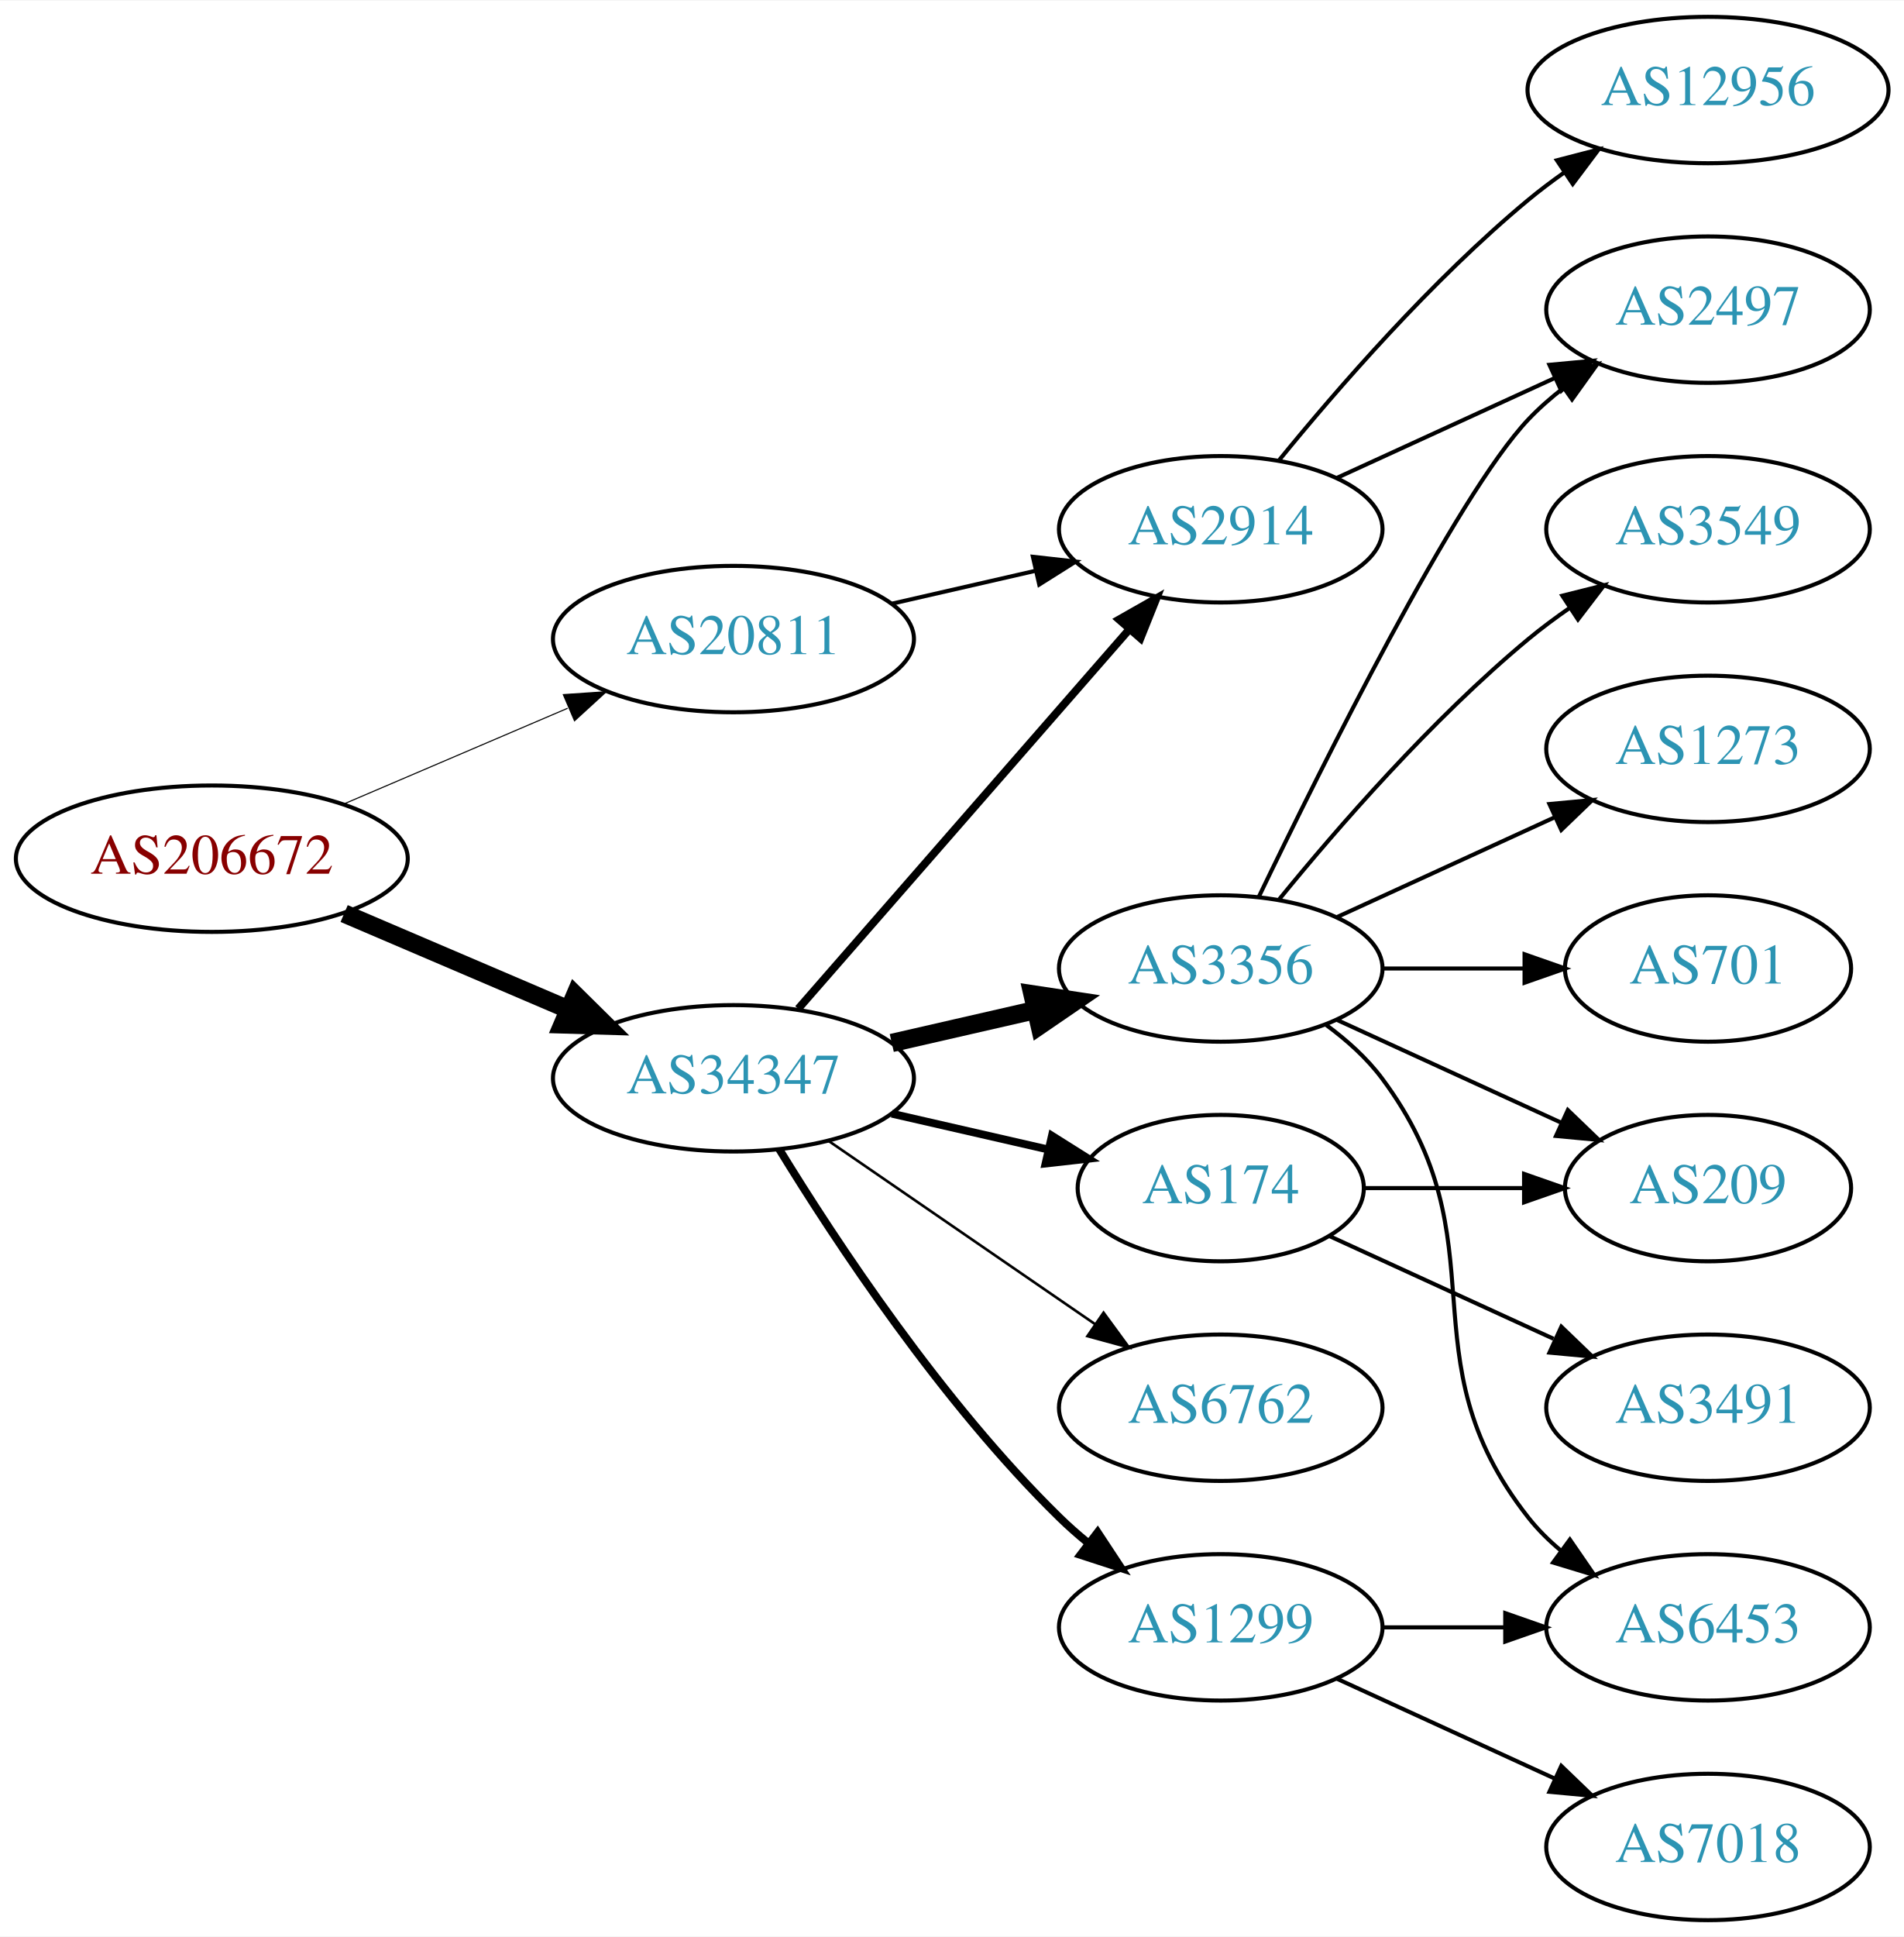
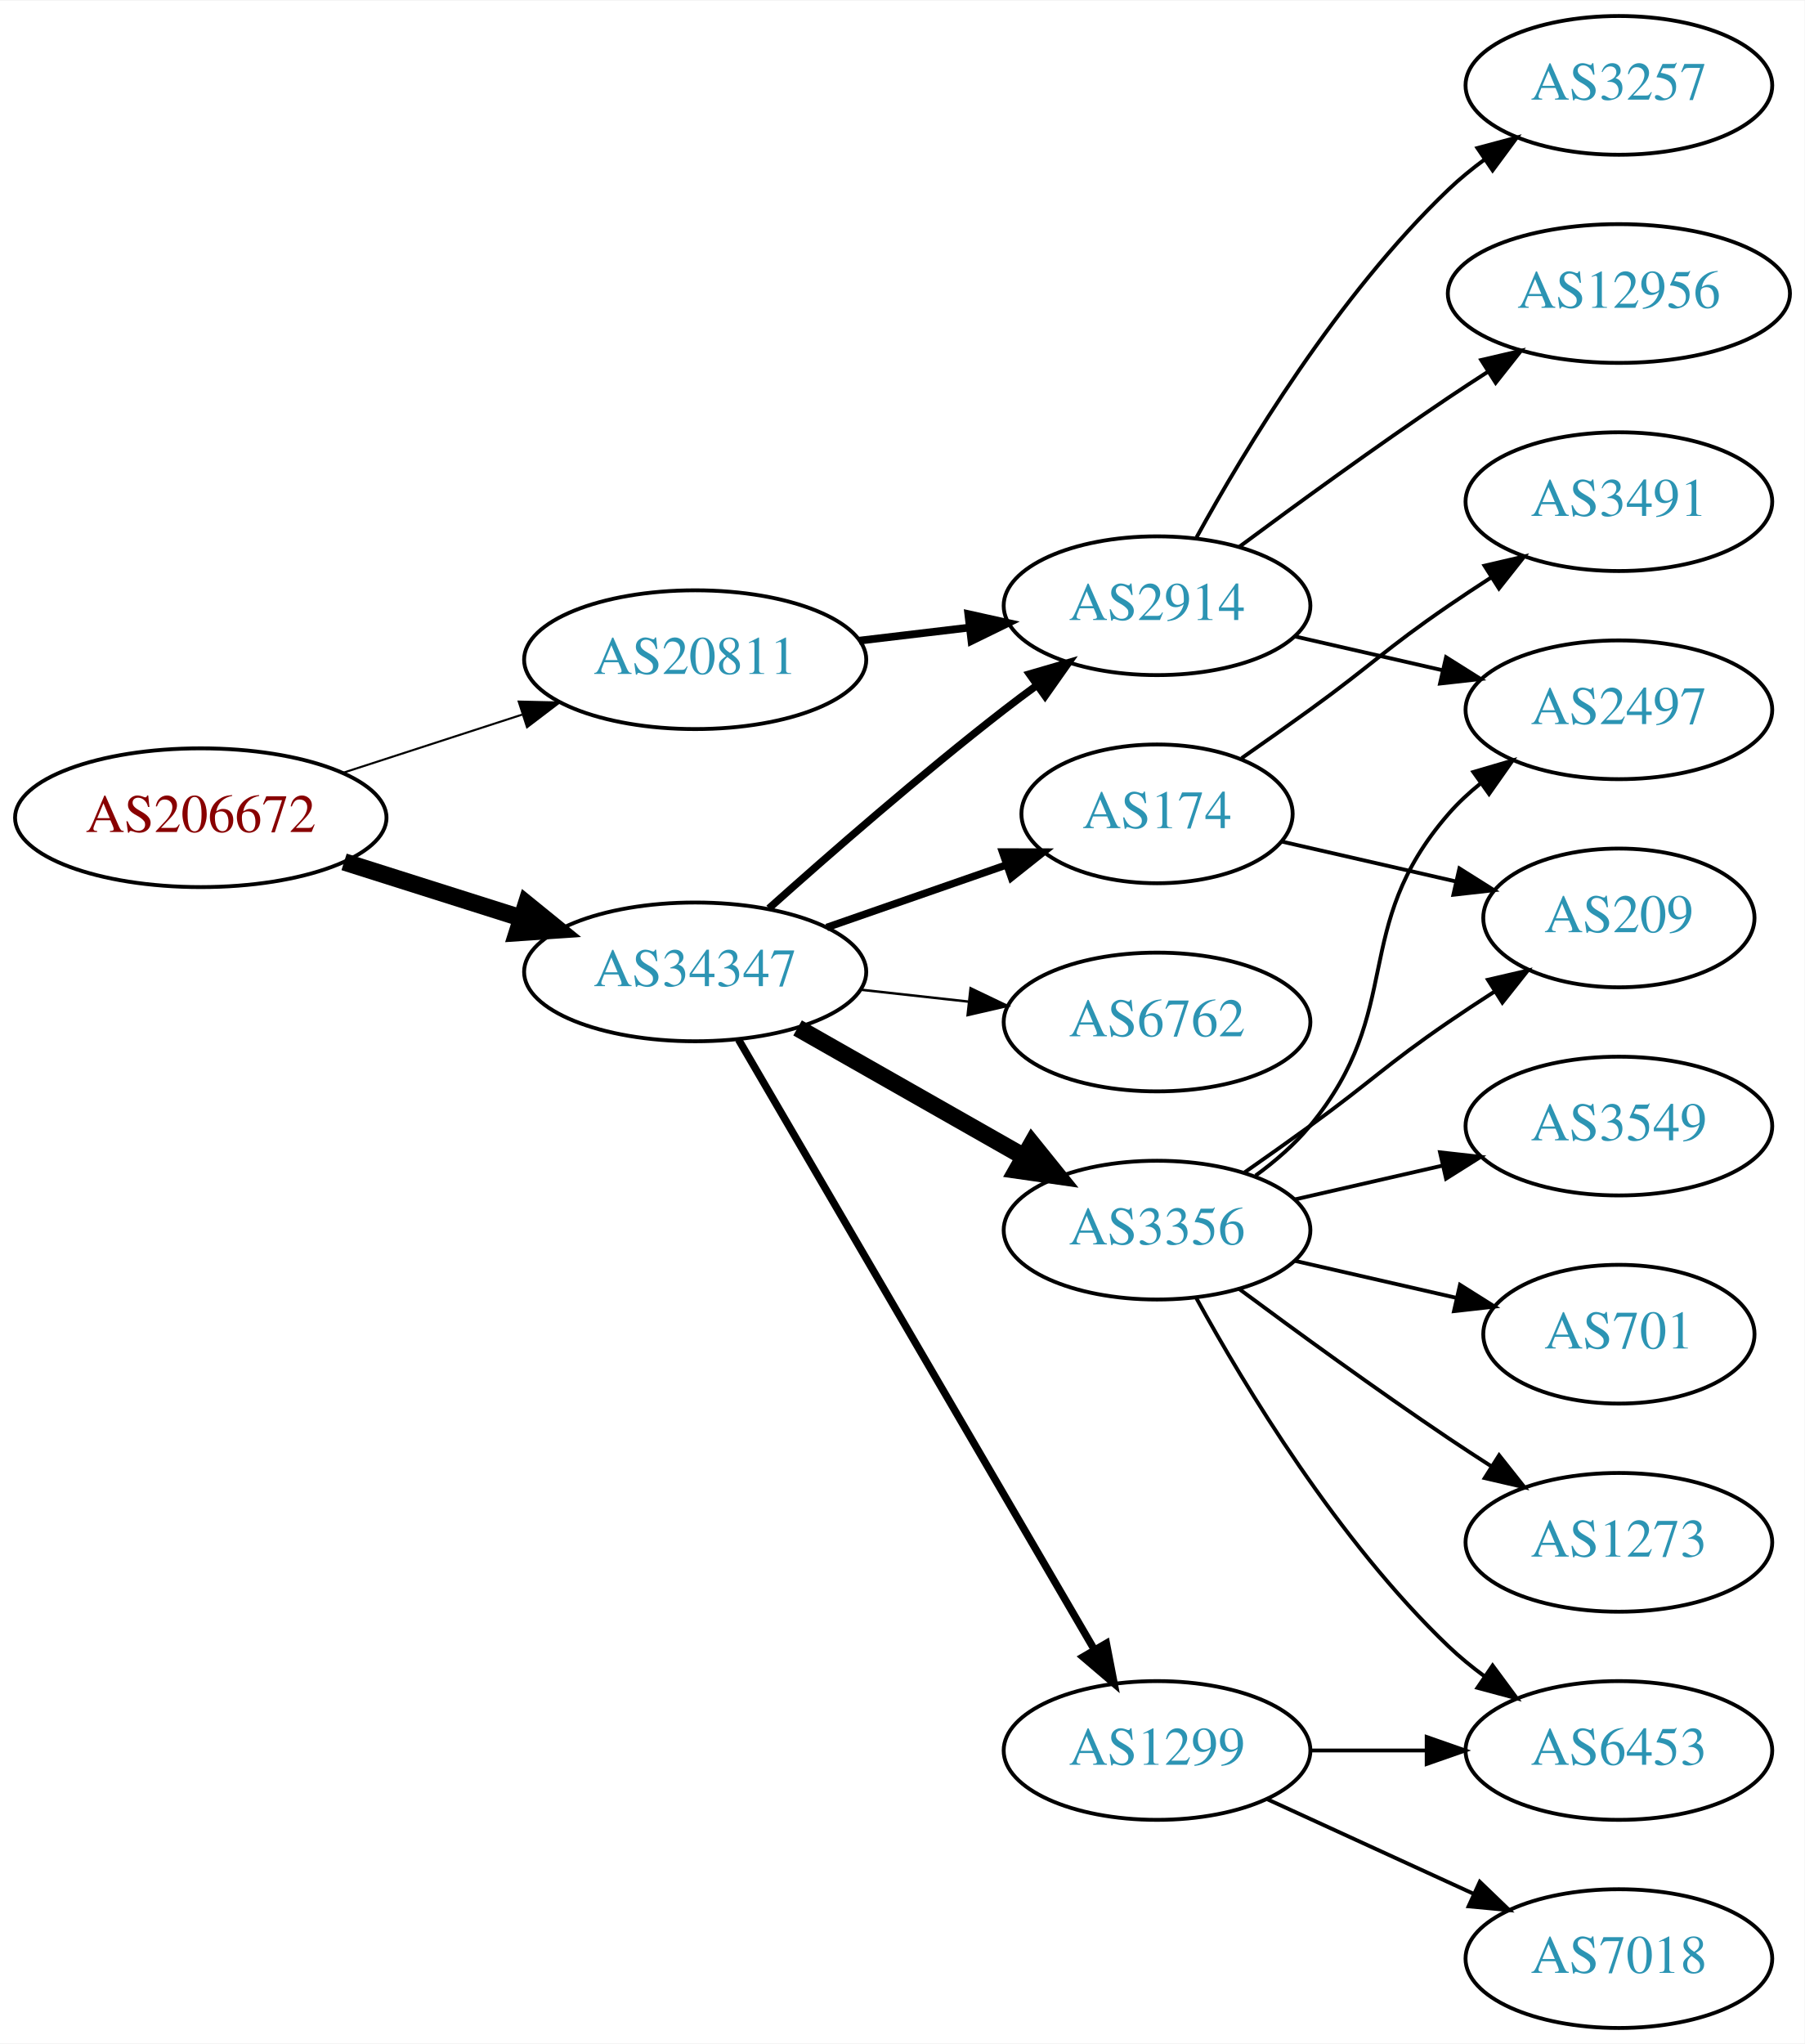
- <svg xmlns="http://www.w3.org/2000/svg" xmlns:xlink="http://www.w3.org/1999/xlink" width="468pt" height="476pt" viewBox="0.00 0.00 468.27 476.00">
-   <g id="graph0" class="graph" transform="scale(1 1) rotate(0) translate(4 472)">
-     <polygon fill="white" stroke="none" points="-4,4 -4,-472 464.269,-472 464.269,4 -4,4" />
+ <svg xmlns="http://www.w3.org/2000/svg" xmlns:xlink="http://www.w3.org/1999/xlink" width="468pt" height="530pt" viewBox="0.00 0.00 468.27 530.00">
+   <g id="graph0" class="graph" transform="scale(1 1) rotate(0) translate(4 526)">
+     <polygon fill="white" stroke="none" points="-4,4 -4,-526 464.269,-526 464.269,4 -4,4" />
    <g id="node1" class="node">
      <g id="a_node1">
        <a xlink:href="/asn/206672" xlink:title="AS206672 ~ Logispin Austria GmbH [AT]">
-           <ellipse fill="#ffffff" stroke="black" cx="48.096" cy="-261" rx="48.192" ry="18" />
-           <text text-anchor="middle" x="48.096" y="-257.3" font-family="Times,serif" font-size="14.00" fill="#880000">AS206672</text>
+           <ellipse fill="#ffffff" stroke="black" cx="48.096" cy="-314" rx="48.192" ry="18" />
+           <text text-anchor="middle" x="48.096" y="-310.3" font-family="Times,serif" font-size="14.00" fill="#880000">AS206672</text>
        </a>
      </g>
    </g>
    <g id="node2" class="node">
      <g id="a_node2">
        <a xlink:href="/asn/20811" xlink:title="AS20811 ~ Brennercom S.p.A. [IT]">
-           <ellipse fill="#ffffff" stroke="black" cx="176.388" cy="-315" rx="44.393" ry="18" />
-           <text text-anchor="middle" x="176.388" y="-311.3" font-family="Times,serif" font-size="14.00" fill="#2c94b3">AS20811</text>
+           <ellipse fill="#ffffff" stroke="black" cx="176.388" cy="-355" rx="44.393" ry="18" />
+           <text text-anchor="middle" x="176.388" y="-351.3" font-family="Times,serif" font-size="14.00" fill="#2c94b3">AS20811</text>
        </a>
      </g>
    </g>
    <g id="edge1" class="edge">
-       <path fill="none" stroke="black" stroke-width="0.265" d="M80.639,-274.487C97.283,-281.604 117.873,-290.408 135.604,-297.989" />
-       <polygon fill="black" stroke="black" stroke-width="0.265" points="134.545,-301.343 145.116,-302.057 137.297,-294.907 134.545,-301.343" />
+       <path fill="none" stroke="black" stroke-width="0.529" d="M84.948,-325.639C99.425,-330.339 116.271,-335.808 131.474,-340.744" />
+       <polygon fill="black" stroke="black" stroke-width="0.529" points="130.593,-344.137 141.185,-343.896 132.755,-337.48 130.593,-344.137" />
    </g>
    <g id="node3" class="node">
      <g id="a_node3">
        <a xlink:href="/asn/34347" xlink:title="AS34347 ~ HALLAG Kommunal GmbH [AT]">
-           <ellipse fill="#ffffff" stroke="black" cx="176.388" cy="-207" rx="44.393" ry="18" />
-           <text text-anchor="middle" x="176.388" y="-203.3" font-family="Times,serif" font-size="14.00" fill="#2c94b3">AS34347</text>
+           <ellipse fill="#ffffff" stroke="black" cx="176.388" cy="-274" rx="44.393" ry="18" />
+           <text text-anchor="middle" x="176.388" y="-270.3" font-family="Times,serif" font-size="14.00" fill="#2c94b3">AS34347</text>
        </a>
      </g>
    </g>
    <g id="edge2" class="edge">
-       <path fill="none" stroke="black" stroke-width="4.5" d="M80.639,-247.513C97.283,-240.396 117.873,-231.592 135.604,-224.011" />
-       <polygon fill="black" stroke="black" stroke-width="4.5" points="137.469,-227.495 145.116,-219.943 134.373,-220.255 137.469,-227.495" />
+       <path fill="none" stroke="black" stroke-width="4.5" d="M85.286,-302.538C99.636,-297.993 116.272,-292.723 131.315,-287.959" />
+       <polygon fill="black" stroke="black" stroke-width="4.5" points="132.586,-291.687 140.93,-284.914 130.208,-284.179 132.586,-291.687" />
    </g>
    <g id="node4" class="node">
      <g id="a_node4">
        <a xlink:href="/asn/2914" xlink:title="AS2914 ~ NTT America, Inc. [US]">
-           <ellipse fill="#ffffff" stroke="black" cx="296.23" cy="-342" rx="39.794" ry="18" />
-           <text text-anchor="middle" x="296.23" y="-338.3" font-family="Times,serif" font-size="14.00" fill="#2c94b3">AS2914</text>
+           <ellipse fill="#ffffff" stroke="black" cx="296.23" cy="-369" rx="39.794" ry="18" />
+           <text text-anchor="middle" x="296.23" y="-365.3" font-family="Times,serif" font-size="14.00" fill="#2c94b3">AS2914</text>
        </a>
      </g>
    </g>
    <g id="edge3" class="edge">
-       <path fill="none" stroke="black" d="M215.322,-323.692C226.563,-326.267 238.976,-329.111 250.599,-331.774" />
-       <polygon fill="black" stroke="black" points="250.031,-335.235 260.56,-334.057 251.595,-328.412 250.031,-335.235" />
-     </g>
-     <g id="edge4" class="edge">
-       <path fill="none" stroke="black" stroke-width="1.929" d="M192.312,-224.098C212.855,-247.631 249.974,-290.155 273.571,-317.187" />
-       <polygon fill="black" stroke="black" stroke-width="1.929" points="271.214,-319.809 280.426,-325.041 276.487,-315.206 271.214,-319.809" />
-     </g>
-     <g id="node5" class="node">
-       <g id="a_node5">
+       <path fill="none" stroke="black" stroke-width="2" d="M218.934,-359.936C228.18,-361.034 238.053,-362.207 247.525,-363.332" />
+       <polygon fill="black" stroke="black" stroke-width="2" points="247.253,-366.825 257.596,-364.529 248.079,-359.874 247.253,-366.825" />
+     </g>
+     <g id="edge9" class="edge">
+       <path fill="none" stroke="black" stroke-width="1.929" d="M195.514,-290.471C211.292,-304.585 234.96,-325.23 256.584,-342 259.318,-344.121 262.204,-346.278 265.116,-348.401" />
+       <polygon fill="black" stroke="black" stroke-width="1.929" points="263.117,-351.274 273.289,-354.236 267.184,-345.577 263.117,-351.274" />
+     </g>
+     <g id="node8" class="node">
+       <g id="a_node8">
+         <a xlink:href="/asn/3356" xlink:title="AS3356 ~ Level 3 Parent, LLC [US]">
+           <ellipse fill="#ffffff" stroke="black" cx="296.23" cy="-207" rx="39.794" ry="18" />
+           <text text-anchor="middle" x="296.23" y="-203.3" font-family="Times,serif" font-size="14.00" fill="#2c94b3">AS3356</text>
+         </a>
+       </g>
+     </g>
+     <g id="edge7" class="edge">
+       <path fill="none" stroke="black" stroke-width="4.5" d="M202.958,-259.462C220.177,-249.672 243.062,-236.66 261.733,-226.045" />
+       <polygon fill="black" stroke="black" stroke-width="4.5" points="263.77,-229.416 270.517,-221.05 259.878,-222.57 263.77,-229.416" />
+     </g>
+     <g id="node9" class="node">
+       <g id="a_node9">
+         <a xlink:href="/asn/174" xlink:title="AS174 ~ Cogent Communications [US]">
+           <ellipse fill="#ffffff" stroke="black" cx="296.23" cy="-315" rx="35.194" ry="18" />
+           <text text-anchor="middle" x="296.23" y="-311.3" font-family="Times,serif" font-size="14.00" fill="#2c94b3">AS174</text>
+         </a>
+       </g>
+     </g>
+     <g id="edge8" class="edge">
+       <path fill="none" stroke="black" stroke-width="1.929" d="M210.527,-285.53C225.046,-290.581 242.167,-296.538 257.203,-301.77" />
+       <polygon fill="black" stroke="black" stroke-width="1.929" points="256.139,-305.105 266.734,-305.086 258.44,-298.494 256.139,-305.105" />
+     </g>
+     <g id="node10" class="node">
+       <g id="a_node10">
        <a xlink:href="/asn/1299" xlink:title="AS1299 ~ Telia Carrier [EU]">
          <ellipse fill="#ffffff" stroke="black" cx="296.23" cy="-72" rx="39.794" ry="18" />
          <text text-anchor="middle" x="296.23" y="-68.3" font-family="Times,serif" font-size="14.00" fill="#2c94b3">AS1299</text>
        </a>
      </g>
    </g>
-     <g id="edge5" class="edge">
-       <path fill="none" stroke="black" stroke-width="1.929" d="M187.653,-189.56C201.462,-167.009 227.651,-127.278 256.584,-99 258.724,-96.908 261.041,-94.863 263.441,-92.894" />
-       <polygon fill="black" stroke="black" stroke-width="1.929" points="265.951,-95.382 271.782,-86.536 261.708,-89.815 265.951,-95.382" />
+     <g id="edge10" class="edge">
+       <path fill="none" stroke="black" stroke-width="1.929" d="M187.639,-256.427C208.411,-220.821 255.559,-140.002 279.961,-98.173" />
+       <polygon fill="black" stroke="black" stroke-width="1.929" points="283.07,-99.79 285.086,-89.388 277.024,-96.262 283.07,-99.79" />
+     </g>
+     <g id="node11" class="node">
+       <g id="a_node11">
+         <a xlink:href="/asn/6762" xlink:title="AS6762 ~ TELECOM ITALIA SPARKLE S.p.A. [IT]">
+           <ellipse fill="#ffffff" stroke="black" cx="296.23" cy="-261" rx="39.794" ry="18" />
+           <text text-anchor="middle" x="296.23" y="-257.3" font-family="Times,serif" font-size="14.00" fill="#2c94b3">AS6762</text>
+         </a>
+       </g>
+     </g>
+     <g id="edge11" class="edge">
+       <path fill="none" stroke="black" stroke-width="0.643" d="M219.266,-269.38C228.303,-268.383 237.924,-267.322 247.175,-266.301" />
+       <polygon fill="black" stroke="black" stroke-width="0.643" points="247.856,-269.747 257.412,-265.172 247.089,-262.79 247.856,-269.747" />
+     </g>
+     <g id="node5" class="node">
+       <g id="a_node5">
+         <a xlink:href="/asn/3257" xlink:title="AS3257 ~ GTT [DE]">
+           <ellipse fill="#ffffff" stroke="black" cx="416.073" cy="-504" rx="39.794" ry="18" />
+           <text text-anchor="middle" x="416.073" y="-500.3" font-family="Times,serif" font-size="14.00" fill="#2c94b3">AS3257</text>
+         </a>
+       </g>
+     </g>
+     <g id="edge4" class="edge">
+       <path fill="none" stroke="black" d="M306.471,-386.713C319.017,-409.561 343.194,-449.611 371.877,-477 374.745,-479.739 377.934,-482.347 381.243,-484.785" />
+       <polygon fill="black" stroke="black" points="379.366,-487.742 389.602,-490.477 383.306,-481.956 379.366,-487.742" />
    </g>
    <g id="node6" class="node">
      <g id="a_node6">
-         <a xlink:href="/asn/174" xlink:title="AS174 ~ Cogent Communications [US]">
-           <ellipse fill="#ffffff" stroke="black" cx="296.23" cy="-180" rx="35.194" ry="18" />
-           <text text-anchor="middle" x="296.23" y="-176.3" font-family="Times,serif" font-size="14.00" fill="#2c94b3">AS174</text>
-         </a>
-       </g>
-     </g>
-     <g id="edge6" class="edge">
-       <path fill="none" stroke="black" stroke-width="1.929" d="M215.322,-198.308C227.639,-195.486 241.364,-192.342 253.915,-189.466" />
-       <polygon fill="black" stroke="black" stroke-width="1.929" points="254.714,-192.874 263.68,-187.229 253.15,-186.051 254.714,-192.874" />
-     </g>
-     <g id="node7" class="node">
-       <g id="a_node7">
-         <a xlink:href="/asn/3356" xlink:title="AS3356 ~ Level 3 Parent, LLC [US]">
-           <ellipse fill="#ffffff" stroke="black" cx="296.23" cy="-234" rx="39.794" ry="18" />
-           <text text-anchor="middle" x="296.23" y="-230.3" font-family="Times,serif" font-size="14.00" fill="#2c94b3">AS3356</text>
-         </a>
-       </g>
-     </g>
-     <g id="edge7" class="edge">
-       <path fill="none" stroke="black" stroke-width="4.5" d="M215.322,-215.692C226.563,-218.267 238.976,-221.111 250.599,-223.774" />
-       <polygon fill="black" stroke="black" stroke-width="4.5" points="249.934,-227.661 260.56,-226.057 251.692,-219.985 249.934,-227.661" />
-     </g>
-     <g id="node8" class="node">
-       <g id="a_node8">
-         <a xlink:href="/asn/6762" xlink:title="AS6762 ~ TELECOM ITALIA SPARKLE S.p.A. [IT]">
-           <ellipse fill="#ffffff" stroke="black" cx="296.23" cy="-126" rx="39.794" ry="18" />
-           <text text-anchor="middle" x="296.23" y="-122.3" font-family="Times,serif" font-size="14.00" fill="#2c94b3">AS6762</text>
-         </a>
-       </g>
-     </g>
-     <g id="edge8" class="edge">
-       <path fill="none" stroke="black" stroke-width="0.643" d="M199.83,-191.574C218.412,-178.802 244.972,-160.545 265.352,-146.537" />
-       <polygon fill="black" stroke="black" stroke-width="0.643" points="267.408,-149.371 273.666,-140.822 263.443,-143.602 267.408,-149.371" />
-     </g>
-     <g id="node9" class="node">
-       <g id="a_node9">
        <a xlink:href="/asn/12956" xlink:title="AS12956 ~ TELXIUS [ES]">
          <ellipse fill="#ffffff" stroke="black" cx="416.073" cy="-450" rx="44.393" ry="18" />
          <text text-anchor="middle" x="416.073" y="-446.3" font-family="Times,serif" font-size="14.00" fill="#2c94b3">AS12956</text>
        </a>
      </g>
    </g>
-     <g id="edge9" class="edge">
-       <path fill="none" stroke="black" d="M310.649,-359.065C324.764,-376.375 348.178,-403.345 371.877,-423 374.614,-425.271 377.558,-427.494 380.575,-429.63" />
-       <polygon fill="black" stroke="black" points="378.907,-432.725 389.164,-435.379 382.801,-426.908 378.907,-432.725" />
-     </g>
-     <g id="node10" class="node">
-       <g id="a_node10">
+     <g id="edge5" class="edge">
+       <path fill="none" stroke="black" d="M317.56,-384.277C332.423,-395.304 353.167,-410.407 371.877,-423 375.167,-425.215 378.629,-427.482 382.104,-429.715" />
+       <polygon fill="black" stroke="black" points="380.351,-432.748 390.671,-435.148 384.1,-426.837 380.351,-432.748" />
+     </g>
+     <g id="node7" class="node">
+       <g id="a_node7">
        <a xlink:href="/asn/2497" xlink:title="AS2497 ~ Internet Initiative Japan Inc. [JP]">
+           <ellipse fill="#ffffff" stroke="black" cx="416.073" cy="-342" rx="39.794" ry="18" />
+           <text text-anchor="middle" x="416.073" y="-338.3" font-family="Times,serif" font-size="14.00" fill="#2c94b3">AS2497</text>
+         </a>
+       </g>
+     </g>
+     <g id="edge6" class="edge">
+       <path fill="none" stroke="black" d="M331.949,-361.045C343.949,-358.296 357.57,-355.175 370.263,-352.267" />
+       <polygon fill="black" stroke="black" points="371.229,-355.636 380.194,-349.991 369.665,-348.813 371.229,-355.636" />
+     </g>
+     <g id="edge13" class="edge">
+       <path fill="none" stroke="black" d="M321.811,-221.156C326.905,-224.872 331.919,-229.201 335.877,-234 360.941,-264.394 346.043,-285.258 371.877,-315 374.341,-317.838 377.178,-320.477 380.196,-322.906" />
+       <polygon fill="black" stroke="black" points="378.306,-325.858 388.474,-328.836 382.383,-320.167 378.306,-325.858" />
+     </g>
+     <g id="node12" class="node">
+       <g id="a_node12">
+         <a xlink:href="/asn/3549" xlink:title="AS3549 ~ Level 3 Parent, LLC [US]">
+           <ellipse fill="#ffffff" stroke="black" cx="416.073" cy="-234" rx="39.794" ry="18" />
+           <text text-anchor="middle" x="416.073" y="-230.3" font-family="Times,serif" font-size="14.00" fill="#2c94b3">AS3549</text>
+         </a>
+       </g>
+     </g>
+     <g id="edge12" class="edge">
+       <path fill="none" stroke="black" d="M331.949,-214.955C343.949,-217.704 357.57,-220.825 370.263,-223.733" />
+       <polygon fill="black" stroke="black" points="369.665,-227.187 380.194,-226.009 371.229,-220.364 369.665,-227.187" />
+     </g>
+     <g id="node13" class="node">
+       <g id="a_node13">
+         <a xlink:href="/asn/701" xlink:title="AS701 ~ UUNET [US]">
+           <ellipse fill="#ffffff" stroke="black" cx="416.073" cy="-180" rx="35.194" ry="18" />
+           <text text-anchor="middle" x="416.073" y="-176.3" font-family="Times,serif" font-size="14.00" fill="#2c94b3">AS701</text>
+         </a>
+       </g>
+     </g>
+     <g id="edge14" class="edge">
+       <path fill="none" stroke="black" d="M331.949,-199.045C345.042,-196.045 360.064,-192.604 373.705,-189.478" />
+       <polygon fill="black" stroke="black" points="374.846,-192.807 383.812,-187.162 373.283,-185.984 374.846,-192.807" />
+     </g>
+     <g id="node14" class="node">
+       <g id="a_node14">
+         <a xlink:href="/asn/6453" xlink:title="AS6453 ~ TATA COMMUNICATIONS (AMERICA) INC [US]">
+           <ellipse fill="#ffffff" stroke="black" cx="416.073" cy="-72" rx="39.794" ry="18" />
+           <text text-anchor="middle" x="416.073" y="-68.3" font-family="Times,serif" font-size="14.00" fill="#2c94b3">AS6453</text>
+         </a>
+       </g>
+     </g>
+     <g id="edge15" class="edge">
+       <path fill="none" stroke="black" d="M306.471,-189.287C319.017,-166.439 343.194,-126.389 371.877,-99 374.745,-96.261 377.934,-93.653 381.243,-91.215" />
+       <polygon fill="black" stroke="black" points="383.306,-94.044 389.602,-85.523 379.366,-88.258 383.306,-94.044" />
+     </g>
+     <g id="node15" class="node">
+       <g id="a_node15">
+         <a xlink:href="/asn/209" xlink:title="AS209 ~ CenturyLink Communications, LLC [US]">
+           <ellipse fill="#ffffff" stroke="black" cx="416.073" cy="-288" rx="35.194" ry="18" />
+           <text text-anchor="middle" x="416.073" y="-284.3" font-family="Times,serif" font-size="14.00" fill="#2c94b3">AS209</text>
+         </a>
+       </g>
+     </g>
+     <g id="edge16" class="edge">
+       <path fill="none" stroke="black" d="M318.987,-222.009C324.522,-225.879 330.44,-230.064 335.877,-234 352.076,-245.729 355.382,-249.689 371.877,-261 375.672,-263.602 379.708,-266.262 383.732,-268.849" />
+       <polygon fill="black" stroke="black" points="382.097,-271.956 392.42,-274.343 385.839,-266.04 382.097,-271.956" />
+     </g>
+     <g id="node16" class="node">
+       <g id="a_node16">
+         <a xlink:href="/asn/1273" xlink:title="AS1273 ~ Vodafone Group PLC [EU]">
+           <ellipse fill="#ffffff" stroke="black" cx="416.073" cy="-126" rx="39.794" ry="18" />
+           <text text-anchor="middle" x="416.073" y="-122.3" font-family="Times,serif" font-size="14.00" fill="#2c94b3">AS1273</text>
+         </a>
+       </g>
+     </g>
+     <g id="edge17" class="edge">
+       <path fill="none" stroke="black" d="M317.56,-191.723C332.423,-180.696 353.167,-165.593 371.877,-153 375.426,-150.611 379.176,-148.161 382.924,-145.758" />
+       <polygon fill="black" stroke="black" points="384.993,-148.591 391.573,-140.288 381.251,-142.675 384.993,-148.591" />
+     </g>
+     <g id="edge19" class="edge">
+       <path fill="none" stroke="black" d="M328.5,-307.835C342.351,-304.662 358.837,-300.885 373.688,-297.482" />
+       <polygon fill="black" stroke="black" points="374.691,-300.843 383.656,-295.198 373.127,-294.02 374.691,-300.843" />
+     </g>
+     <g id="node17" class="node">
+       <g id="a_node17">
+         <a xlink:href="/asn/3491" xlink:title="AS3491 ~ PCCW Global, Inc. [US]">
          <ellipse fill="#ffffff" stroke="black" cx="416.073" cy="-396" rx="39.794" ry="18" />
-           <text text-anchor="middle" x="416.073" y="-392.3" font-family="Times,serif" font-size="14.00" fill="#2c94b3">AS2497</text>
-         </a>
-       </g>
-     </g>
-     <g id="edge10" class="edge">
-       <path fill="none" stroke="black" d="M324.859,-354.661C340.816,-361.973 361.087,-371.261 378.369,-379.181" />
-       <polygon fill="black" stroke="black" points="377.068,-382.435 387.617,-383.419 379.984,-376.071 377.068,-382.435" />
-     </g>
-     <g id="node11" class="node">
-       <g id="a_node11">
+           <text text-anchor="middle" x="416.073" y="-392.3" font-family="Times,serif" font-size="14.00" fill="#2c94b3">AS3491</text>
+         </a>
+       </g>
+     </g>
+     <g id="edge18" class="edge">
+       <path fill="none" stroke="black" d="M318.18,-329.445C323.943,-333.471 330.175,-337.872 335.877,-342 352.076,-353.729 355.382,-357.689 371.877,-369 375.405,-371.419 379.142,-373.889 382.884,-376.302" />
+       <polygon fill="black" stroke="black" points="381.205,-379.382 391.524,-381.784 384.955,-373.472 381.205,-379.382" />
+     </g>
+     <g id="edge21" class="edge">
+       <path fill="none" stroke="black" d="M336.143,-72C345.696,-72 356.046,-72 366.008,-72" />
+       <polygon fill="black" stroke="black" points="366.201,-75.5 376.201,-72 366.201,-68.5 366.201,-75.5" />
+     </g>
+     <g id="node18" class="node">
+       <g id="a_node18">
        <a xlink:href="/asn/7018" xlink:title="AS7018 ~ AT&amp;T Services, Inc. [US]">
          <ellipse fill="#ffffff" stroke="black" cx="416.073" cy="-18" rx="39.794" ry="18" />
          <text text-anchor="middle" x="416.073" y="-14.3" font-family="Times,serif" font-size="14.00" fill="#2c94b3">AS7018</text>
        </a>
      </g>
    </g>
-     <g id="edge11" class="edge">
+     <g id="edge20" class="edge">
      <path fill="none" stroke="black" d="M324.859,-59.339C340.816,-52.027 361.087,-42.739 378.369,-34.819" />
      <polygon fill="black" stroke="black" points="379.984,-37.929 387.617,-30.581 377.068,-31.565 379.984,-37.929" />
    </g>
-     <g id="node12" class="node">
-       <g id="a_node12">
-         <a xlink:href="/asn/6453" xlink:title="AS6453 ~ TATA COMMUNICATIONS (AMERICA) INC [US]">
-           <ellipse fill="#ffffff" stroke="black" cx="416.073" cy="-72" rx="39.794" ry="18" />
-           <text text-anchor="middle" x="416.073" y="-68.3" font-family="Times,serif" font-size="14.00" fill="#2c94b3">AS6453</text>
-         </a>
-       </g>
-     </g>
-     <g id="edge12" class="edge">
-       <path fill="none" stroke="black" d="M336.143,-72C345.696,-72 356.046,-72 366.008,-72" />
-       <polygon fill="black" stroke="black" points="366.201,-75.5 376.201,-72 366.201,-68.5 366.201,-75.5" />
-     </g>
-     <g id="node15" class="node">
-       <g id="a_node15">
-         <a xlink:href="/asn/209" xlink:title="AS209 ~ CenturyLink Communications, LLC [US]">
-           <ellipse fill="#ffffff" stroke="black" cx="416.073" cy="-180" rx="35.194" ry="18" />
-           <text text-anchor="middle" x="416.073" y="-176.3" font-family="Times,serif" font-size="14.00" fill="#2c94b3">AS209</text>
-         </a>
-       </g>
-     </g>
-     <g id="edge20" class="edge">
-       <path fill="none" stroke="black" d="M331.632,-180C343.854,-180 357.789,-180 370.724,-180" />
-       <polygon fill="black" stroke="black" points="370.832,-183.5 380.832,-180 370.832,-176.5 370.832,-183.5" />
-     </g>
-     <g id="node17" class="node">
-       <g id="a_node17">
-         <a xlink:href="/asn/3491" xlink:title="AS3491 ~ PCCW Global, Inc. [US]">
-           <ellipse fill="#ffffff" stroke="black" cx="416.073" cy="-126" rx="39.794" ry="18" />
-           <text text-anchor="middle" x="416.073" y="-122.3" font-family="Times,serif" font-size="14.00" fill="#2c94b3">AS3491</text>
-         </a>
-       </g>
-     </g>
-     <g id="edge19" class="edge">
-       <path fill="none" stroke="black" d="M323.091,-168.149C339.212,-160.762 360.214,-151.138 378.079,-142.952" />
-       <polygon fill="black" stroke="black" points="379.998,-145.923 387.631,-138.575 377.082,-139.559 379.998,-145.923" />
-     </g>
-     <g id="edge14" class="edge">
-       <path fill="none" stroke="black" d="M305.577,-251.595C321.044,-283.732 354.19,-350.34 371.877,-369 374.462,-371.728 377.38,-374.294 380.448,-376.677" />
-       <polygon fill="black" stroke="black" points="378.602,-379.658 388.797,-382.543 382.627,-373.93 378.602,-379.658" />
-     </g>
-     <g id="edge17" class="edge">
-       <path fill="none" stroke="black" d="M322.161,-220.118C327.237,-216.389 332.155,-211.984 335.877,-207 366.148,-166.458 340.578,-138.754 371.877,-99 374.202,-96.047 376.945,-93.33 379.904,-90.853" />
-       <polygon fill="black" stroke="black" points="382.097,-93.585 388.101,-84.855 377.964,-87.936 382.097,-93.585" />
-     </g>
-     <g id="node13" class="node">
-       <g id="a_node13">
-         <a xlink:href="/asn/1273" xlink:title="AS1273 ~ Vodafone Group PLC [EU]">
-           <ellipse fill="#ffffff" stroke="black" cx="416.073" cy="-288" rx="39.794" ry="18" />
-           <text text-anchor="middle" x="416.073" y="-284.3" font-family="Times,serif" font-size="14.00" fill="#2c94b3">AS1273</text>
-         </a>
-       </g>
-     </g>
-     <g id="edge13" class="edge">
-       <path fill="none" stroke="black" d="M324.859,-246.661C340.816,-253.973 361.087,-263.261 378.369,-271.181" />
-       <polygon fill="black" stroke="black" points="377.068,-274.435 387.617,-275.419 379.984,-268.071 377.068,-274.435" />
-     </g>
-     <g id="node14" class="node">
-       <g id="a_node14">
-         <a xlink:href="/asn/701" xlink:title="AS701 ~ UUNET [US]">
-           <ellipse fill="#ffffff" stroke="black" cx="416.073" cy="-234" rx="35.194" ry="18" />
-           <text text-anchor="middle" x="416.073" y="-230.3" font-family="Times,serif" font-size="14.00" fill="#2c94b3">AS701</text>
-         </a>
-       </g>
-     </g>
-     <g id="edge15" class="edge">
-       <path fill="none" stroke="black" d="M336.143,-234C347.23,-234 359.389,-234 370.771,-234" />
-       <polygon fill="black" stroke="black" points="370.953,-237.5 380.953,-234 370.953,-230.5 370.953,-237.5" />
-     </g>
-     <g id="edge16" class="edge">
-       <path fill="none" stroke="black" d="M324.859,-221.339C341.275,-213.817 362.257,-204.202 379.854,-196.139" />
-       <polygon fill="black" stroke="black" points="381.598,-199.189 389.231,-191.842 378.682,-192.826 381.598,-199.189" />
-     </g>
-     <g id="node16" class="node">
-       <g id="a_node16">
-         <a xlink:href="/asn/3549" xlink:title="AS3549 ~ Level 3 Parent, LLC [US]">
-           <ellipse fill="#ffffff" stroke="black" cx="416.073" cy="-342" rx="39.794" ry="18" />
-           <text text-anchor="middle" x="416.073" y="-338.3" font-family="Times,serif" font-size="14.00" fill="#2c94b3">AS3549</text>
-         </a>
-       </g>
-     </g>
-     <g id="edge18" class="edge">
-       <path fill="none" stroke="black" d="M310.649,-251.065C324.764,-268.375 348.178,-295.345 371.877,-315 375.093,-317.668 378.594,-320.27 382.164,-322.741" />
-       <polygon fill="black" stroke="black" points="380.242,-325.666 390.52,-328.236 384.088,-319.817 380.242,-325.666" />
-     </g>
  </g>
</svg>
